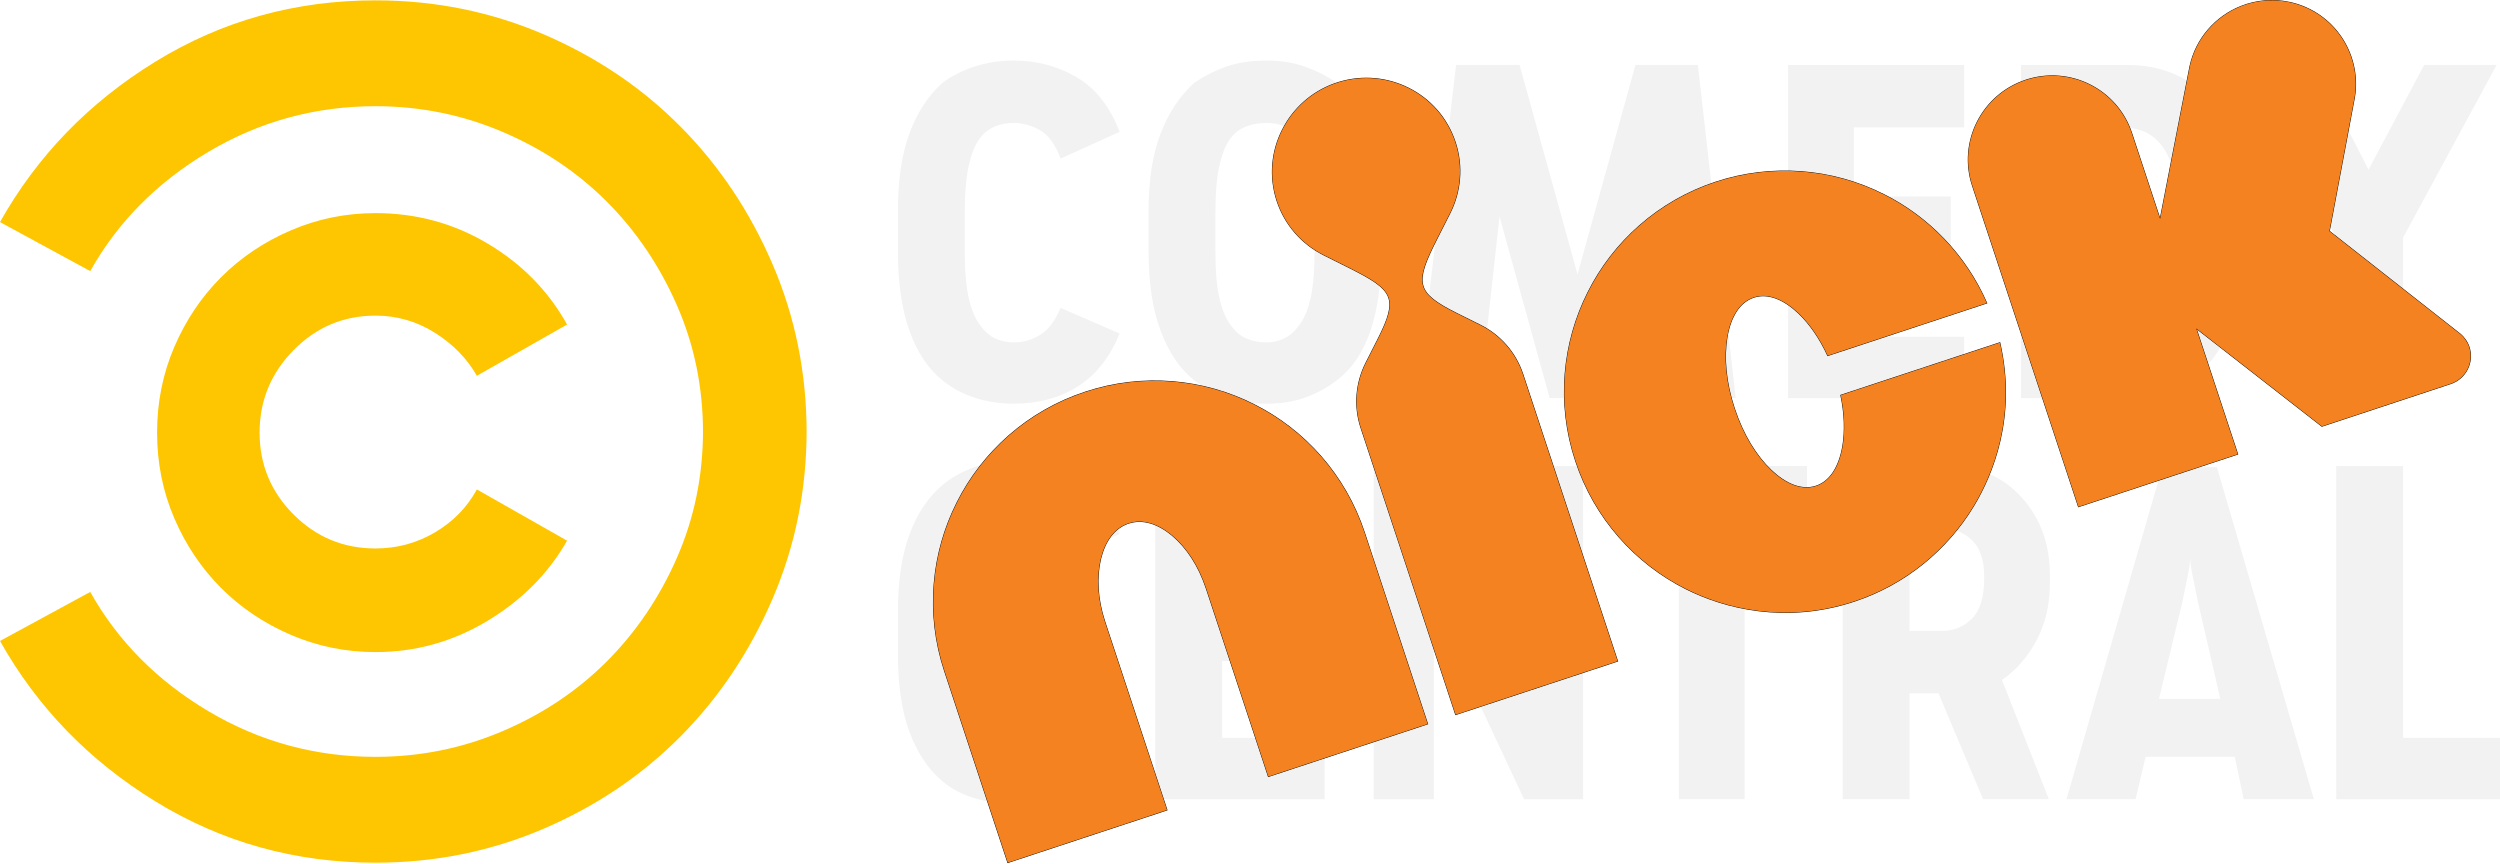
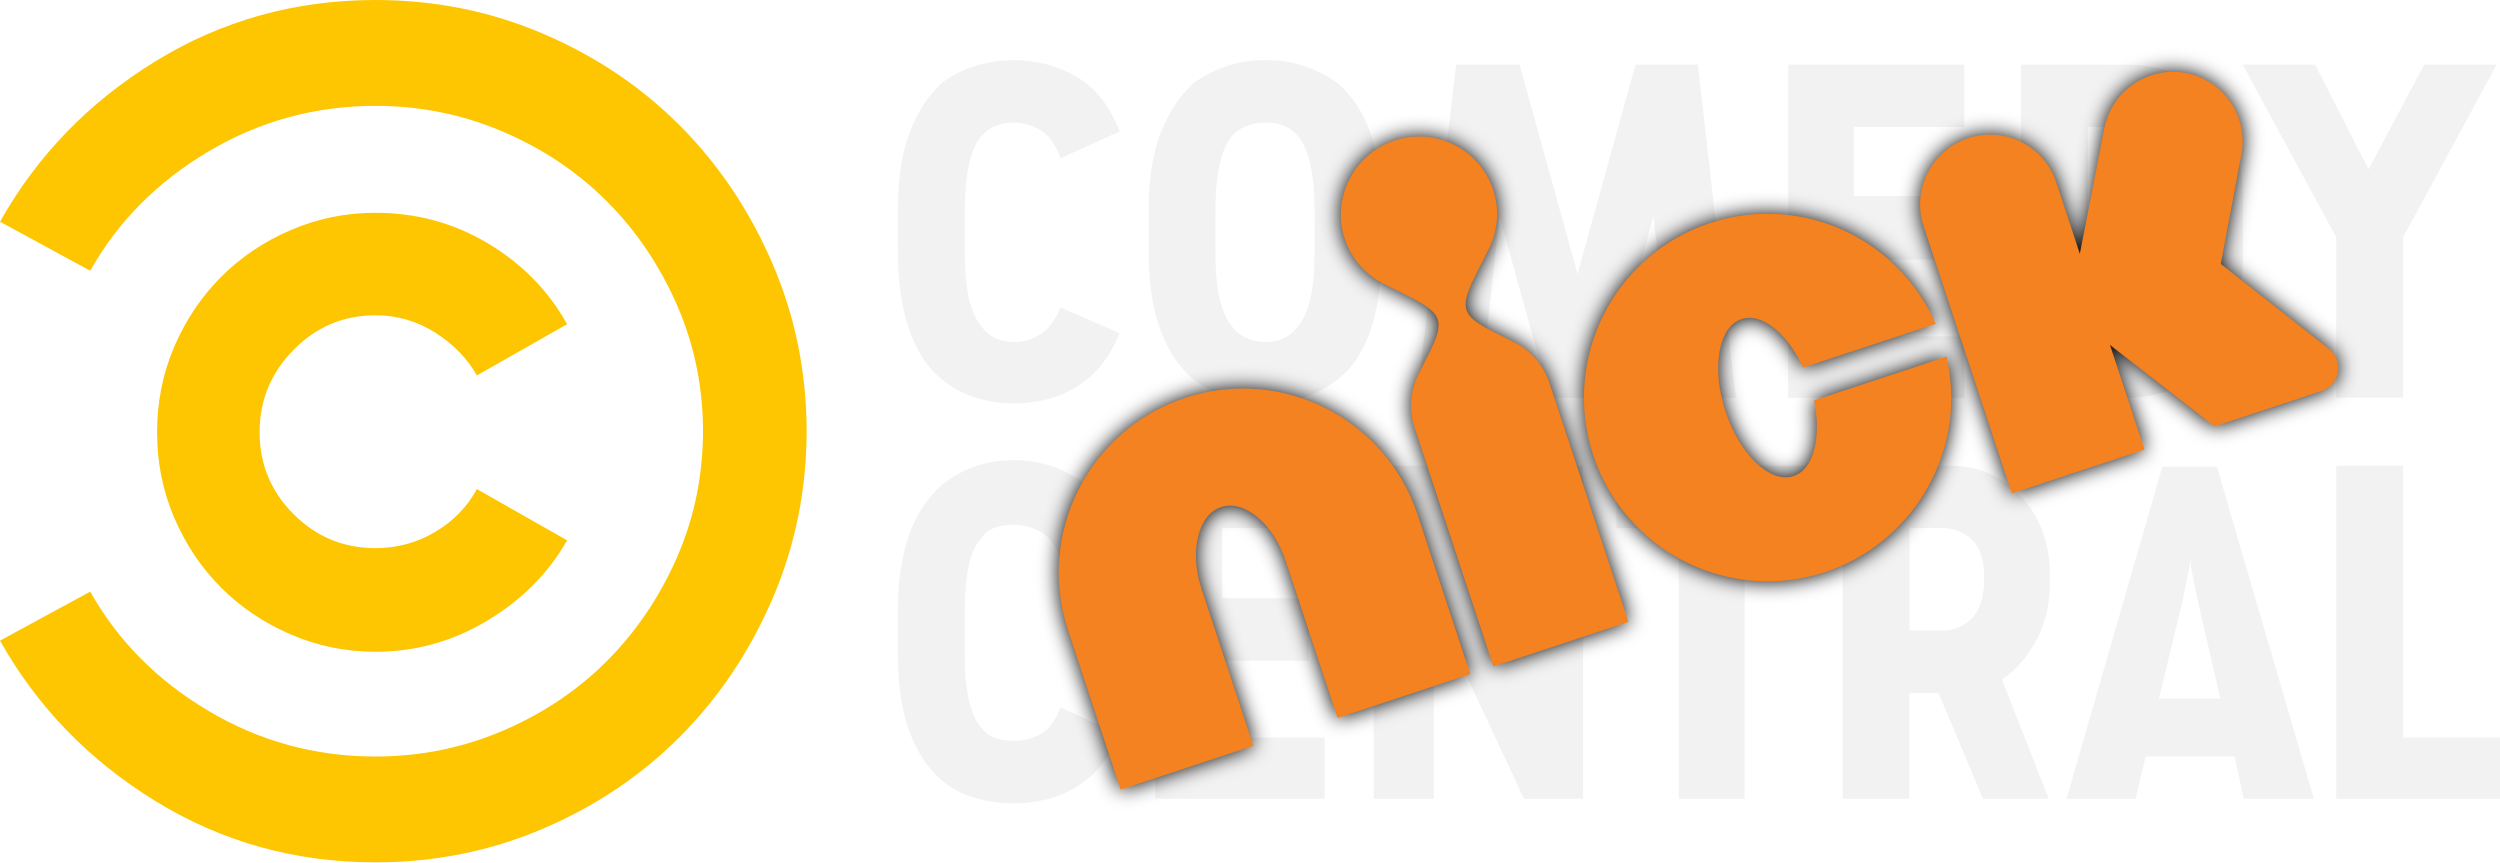
- <svg xmlns="http://www.w3.org/2000/svg" width="800" height="276.2" version="1.1">
-   <g transform="matrix(1.1291 0 0 1.1291 -.0045164 .0012031)" fill-rule="evenodd">
-     <path d="m135.15 138.71c-2.738 5.051-6.685 9.102-11.841 12.155-5.162 3.052-10.793 4.576-16.898 4.576-9.047 0-16.787-3.207-23.207-9.627s-9.627-14.16-9.627-23.207c0-9.053 3.207-16.842 9.627-23.367s14.16-9.787 23.207-9.787a31.01 31.01 0 0 1 16.898 4.891c5.156 3.262 9.103 7.314 11.841 12.155l25.575-14.524c-5.267-9.473-12.736-17.101-22.418-22.892-9.689-5.784-20.314-8.683-31.898-8.683-8.418 0-16.417 1.634-23.997 4.896s-14.153 7.684-19.735 13.26c-5.575 5.581-9.997 12.155-13.259 19.735s-4.897 15.683-4.897 24.317c0 8.627 1.634 16.731 4.897 24.311s7.684 14.153 13.259 19.735c5.581 5.581 12.155 9.996 19.735 13.259s15.578 4.897 23.997 4.897c11.372 0 21.948-2.948 31.734-8.844 9.787-5.889 17.311-13.469 22.578-22.732zm93.46-16.73c0 16.842-3.213 32.736-9.633 47.684-6.42 14.942-15.103 27.943-26.05 38.993s-23.891 19.784-38.833 26.205c-14.949 6.419-30.841 9.632-47.683 9.632-22.732 0-43.522-5.791-62.361-17.366s-33.517-26.735-44.046-45.471l25.575-13.895c7.789 13.895 18.945 25.156 33.47 33.791 14.53 8.628 30.318 12.945 47.363 12.945 12.63 0 24.632-2.424 35.996-7.265s21.209-11.415 29.522-19.734c8.319-8.314 14.949-18.1 19.895-29.362s7.419-23.311 7.419-36.156v0.635c0-12.846-2.473-24.897-7.419-36.156s-11.576-21.048-19.895-29.362c-8.314-8.319-18.156-14.894-29.522-19.735s-23.367-7.265-35.996-7.265c-17.046 0-32.833 4.317-47.363 12.945-14.523 8.634-25.68 19.895-33.47 33.79l-25.575-13.894c10.527-18.736 25.205-33.894 44.046-45.471s39.63-17.367 62.361-17.367c16.842 0 32.736 3.213 47.683 9.633s27.888 15.153 38.833 26.204 19.63 24.051 26.05 38.993c6.42 14.949 9.633 30.842 9.633 47.683z" fill="#fdc600" />
-     <g fill="#f2f2f2">
-       <path d="m612.83 132.39-27.153 94.091h19.575l2.843-11.994h25.261l2.528 11.994h19.889l-27.468-94.091zm7.894 25.575c0 1.264 0.265 3.158 0.789 5.687l1.425 6.944 6.315 27.467h-17.366l6.629-27.467 1.418-6.944c0.531-2.529 0.791-4.422 0.791-5.687zm-98.484-25.885v94.405h18.945v-29.997h8.208l12.63 29.997h18.631l-13.266-33.784c4.003-2.738 7.265-6.475 9.794-11.211 2.522-4.736 3.787-10.158 3.787-16.257v-2.214c0-8.837-2.683-16.207-8.054-22.102-5.365-5.896-12.259-8.838-20.677-8.838zm18.945 17.681h9.158c3.367 0 6.21 1.105 8.523 3.312 2.313 2.214 3.471 5.63 3.471 10.261v0.636c0 5.26-1.159 9.053-3.471 11.366s-5.156 3.471-8.523 3.471h-9.158zm31.595-131.34v94.405h30.311c4.841 0 9.312-0.944 13.418-2.837 4.108-1.9 7.525-4.526 10.262-7.893 2.738-3.373 4.897-7.635 6.476-12.79s2.367-10.682 2.367-16.577v-17.052c0-5.26-0.789-10.205-2.367-14.837s-3.737-8.635-6.476-12.002-6.155-5.944-10.262-7.733-8.578-2.684-13.418-2.684zm18.945 17.681h9.158c2.732 0 5.05 0.42 6.944 1.265 1.893 0.839 3.471 2.103 4.736 3.787 1.474 1.893 2.529 4.107 3.158 6.629 0.629 2.529 0.95 5.372 0.95 8.529v15.152c0 4.002-0.32 7.524-0.95 10.576s-1.684 5.631-3.158 7.74c-1.264 1.683-2.843 3.053-4.736 4.101-1.894 1.055-4.212 1.578-6.944 1.578h-9.158zm-232.74-18.937c-4.415 0-8.257 0.579-11.519 1.732-3.262 1.159-6.265 2.689-9.003 4.583-3.996 3.577-7.153 8.313-9.472 14.208-2.313 5.895-3.472 13.259-3.472 22.102v11.366c0 9.053 1.16 16.633 3.472 22.732 2.319 6.106 5.476 10.737 9.472 13.894a32.48 32.48 0 0 0 9.003 4.897c3.263 1.159 7.104 1.733 11.519 1.733 4.003 0 7.635-0.574 10.897-1.733a32.46 32.46 0 0 0 9-4.897c4.212-3.157 7.369-7.788 9.472-13.894 2.103-6.099 3.157-13.575 3.157-22.418v-11.68c0-8.843-1.054-16.207-3.157-22.102s-5.26-10.631-9.472-14.208c-2.738-1.893-5.737-3.424-9-4.583s-6.894-1.732-10.897-1.732zm0 17.681c1.9 0 3.584 0.314 5.058 0.949 1.473 0.629 2.732 1.579 3.787 2.837 1.474 1.684 2.633 4.268 3.471 7.74 0.845 3.472 1.265 8.152 1.265 14.048v10.737c0 5.896-0.42 10.528-1.265 13.895-0.838 3.367-1.997 5.895-3.471 7.578-1.055 1.474-2.368 2.579-3.947 3.313-1.579 0.74-3.214 1.103-4.897 1.103-2.103 0-3.996-0.364-5.679-1.103a9.74 9.74 0 0 1-4.108-3.312c-1.474-1.683-2.628-4.212-3.472-7.578s-1.264-7.999-1.264-13.895v-10.738c0-5.895 0.419-10.575 1.264-14.048s1.999-6.056 3.472-7.74c1.055-1.258 2.424-2.207 4.108-2.836 1.683-0.635 3.576-0.949 5.679-0.949zm322.07 97.242h-18.944v94.405h46.417v-17.366h-27.472zm-205.23 94.391h18.627v-76.722h17.683v-17.683h-53.993v17.683h17.683zm-44.521-94.391v55.262l-25.576-55.262h-16.414v94.405h17.049v-54.62l25.576 54.62h16.731v-94.405zm-84.933 55.262h24.632v-17.69h-24.632v-19.889h29.051v-17.683h-47.996v94.405h47.996v-17.366h-29.051zm-68.211-34.736c1.055-1.473 2.368-2.473 3.947-3.003 1.579-0.524 3.317-0.789 5.211-0.789 2.529 0 5.002 0.635 7.419 1.893 2.424 1.264 4.366 3.792 5.841 7.579l16.737-6.944c-2.738-7.16-6.79-12.42-12.155-15.788-5.371-3.367-11.316-5.05-17.841-5.05-4.002 0-7.733 0.629-11.211 1.893-3.472 1.264-6.469 2.948-8.997 5.051-3.996 3.367-7.104 7.999-9.312 13.894-2.214 5.896-3.317 13.259-3.317 22.103v11.68c0 9.053 1.104 16.527 3.317 22.417 2.208 5.896 5.316 10.527 9.313 13.894 2.528 2.109 5.526 3.687 8.997 4.736 3.478 1.055 7.209 1.578 11.211 1.578 6.944 0 13-1.628 18.156-4.89s9.103-8.159 11.841-14.683l-16.737-7.579c-1.474 3.787-3.367 6.315-5.68 7.579-2.319 1.264-4.841 1.893-7.579 1.893-1.893 0-3.632-0.265-5.211-0.789s-2.892-1.523-3.947-2.998c-1.474-1.473-2.627-3.946-3.472-7.425-0.845-3.472-1.264-8.153-1.264-14.048v-10.422c0-6.315 0.419-11.156 1.264-14.523s1.998-5.785 3.472-7.259zm213.77-39.795-10.734-94.408h-17.683l-16.421 59.352-16.421-59.352h-18l-11.051 94.408h17.69l5.673-51.467 14.216 51.467h15.47l13.898-51.467 5.998 51.467zm33.47-39.143h27.472v-17.999h-27.472v-19.575h31.264v-17.681h-49.891v94.406h49.891v-17.366h-31.264zm110.19-55.269 26.521 48.941v45.464h18.944v-45.464l26.521-48.941h-20.523l-15.787 29.676-15.153-29.676z" />
-       <path d="m278.16 38.627c1.055-1.258 2.368-2.208 3.947-2.837 1.579-0.635 3.317-0.95 5.211-0.95 2.529 0 5.002 0.685 7.419 2.053 2.424 1.369 4.366 4.052 5.841 8.048l16.737-7.573c-2.738-7.16-6.79-12.315-12.155-15.473-5.371-3.157-11.316-4.736-17.841-4.736-4.002 0-7.733 0.58-11.211 1.733-3.472 1.159-6.469 2.689-8.997 4.582-3.996 3.577-7.104 8.313-9.312 14.209-2.214 5.895-3.317 13.259-3.317 22.103v11.366c0 9.053 1.104 16.632 3.317 22.731 2.208 6.106 5.316 10.737 9.313 13.894 2.528 2.109 5.526 3.737 8.997 4.897 3.478 1.159 7.209 1.733 11.211 1.733 6.944 0 13-1.628 18.156-4.89s9.103-8.263 11.841-14.998l-16.737-7.265c-1.474 3.577-3.367 6.106-5.68 7.579a13.84 13.84 0 0 1-7.579 2.208c-1.893 0-3.632-0.364-5.211-1.104-1.579-0.734-2.892-1.838-3.947-3.312-1.474-1.683-2.627-4.212-3.472-7.579s-1.264-7.998-1.264-13.894v-10.737c0-5.895 0.419-10.576 1.264-14.048s1.998-6.056 3.472-7.74z" />
-     </g>
-   </g>
-   <g transform="matrix(.51645 -.17055 .17055 .51645 321.51 -55.026)">
-     <path d="m137.12 203.44c-14.733 0.371-28.05 6.486-37.777 16.166-10.043 9.945-16.275 23.728-16.275 38.988 0 15.224 6.228 29.006 16.275 38.992l12.191 12.125c10.175 10.139 15.577 16.53 16.055 22.701 0.239 3.086-0.739 6.141-2.992 9.643s-5.785 7.437-10.619 12.244l-11.1 11.033c-9.123 9.121-14.785 21.647-14.785 35.52v177.92h100.87v-177.92c0-13.872-5.615-26.402-14.74-35.52l-11.1-10.996c-4.835-4.808-8.366-8.746-10.619-12.252s-3.231-6.568-2.992-9.658c0.478-6.181 5.882-12.581 16.057-22.721l12.197-12.119c10.044-9.986 16.236-23.769 16.236-38.992 0-15.26-6.187-29.043-16.236-38.988-9.728-9.673-23.042-15.791-37.775-16.166h-2.861zm-196.22 126.28c-35.84-0.042-68.723 14.639-92.164 38.139-23.488 23.368-38.186 56.202-38.145 92.031v118.91h99.162v-116.91c0.044-14.187 3.42-26.286 9.172-35.672l2e-3 -2e-3c5.797-9.238 13.24-14.688 21.967-14.725 8.728 0.036 16.177 5.486 21.975 14.725 5.747 9.387 9.127 21.486 9.174 35.674v116.91h99.203v-118.91c0-35.828-14.699-68.663-38.188-92.031-23.443-23.499-56.318-38.186-92.158-38.139zm390.99-1c-35.738 0-68.569 14.63-91.906 38.125-23.463 23.4-38.123 56.231-38.078 92.006-0.044 35.775 14.615 68.606 38.078 92.008 18.002 18.028 49.318 38.127 91.906 38.127 31.964 0 61.59-11.77 84.23-31.043 16.486-14.029 40.947-42.171 45.148-86.846l0.022-0.227h-99.057l-0.019 0.184c-1.247 11.205-4.186 20.979-8.42 29.021v-4e-3c-5.787 10.664-13.256 16.972-21.902 17.014-8.689-0.044-16.167-6.348-21.949-17.012v-2e-3c-5.694-10.805-9.109-24.812-9.109-41.217s3.415-30.365 9.109-41.215v-2e-3c5.782-10.668 13.255-16.971 21.947-17.012 8.648 0.043 16.117 6.344 21.904 17.014 4.234 8.037 7.173 17.811 8.42 29.01l0.019 0.184h99.055l-0.019-0.227c-2.902-30.961-16.743-59.05-37.471-79.762a129.85 129.85 0 0 0-91.908-38.125zm325.76-1.26c-15.897 0.977-31.04 9.553-39.73 24.277l-2e-3 2e-3 -44.328 78.994v-52.352c0-27.292-22.198-49.42-49.576-49.42s-49.607 22.129-49.607 49.42v199.16h99.186v-77.424l51.785 77.387 79.863-0.045c9.613-9e-3 17.39-7.769 17.391-17.357v-2e-3c0-3.325-1.009-6.433-2.635-9.059l-2e-3 -4e-3 -54.025-81.439 37.402-67.664c13.907-23.512 6.057-53.851-17.523-67.711a49.5 49.5 0 0 0-28.197-6.762z" dominant-baseline="auto" />
-     <path d="m177.61 297.44c10.007-9.949 16.174-23.678 16.174-38.845 0-15.204-6.163-28.933-16.174-38.841-9.692-9.637-22.956-15.731-37.635-16.105h-2.854c-14.679 0.37-27.946 6.461-37.637 16.105-10.005 9.908-16.213 23.637-16.213 38.841 0 15.167 6.203 28.896 16.213 38.845l12.191 12.125c20.359 20.288 21.8 25.639 2.445 44.883l-11.1 11.033c-9.086 9.084-14.724 21.556-14.724 35.372v177.71h100.45v-177.71c0-13.816-5.591-26.292-14.679-35.372l-11.101-10.995c-19.358-19.25-17.912-24.638 2.446-44.926zm-236.71 32.49c-35.783-0.042-68.614 14.616-92.017 38.078-23.45 23.33-38.125 56.113-38.084 91.885v118.7h98.747v-116.7c0.044-14.222 3.428-26.359 9.204-35.783 5.821-9.277 13.332-14.787 22.146-14.823 8.815 0.036 16.329 5.546 22.15 14.823 5.77 9.424 9.157 21.562 9.204 35.783v116.7h98.788v-118.7a129.74 129.74 0 0 0-38.125-91.885c-23.405-23.462-56.229-38.125-92.013-38.078zm413.08 170.24c-5.807 10.701-13.339 17.081-22.087 17.122-8.789-0.045-16.329-6.421-22.131-17.122-5.713-10.84-9.133-24.883-9.133-41.317s3.42-30.428 9.133-41.313c5.802-10.706 13.338-17.082 22.131-17.122 8.748 0.044 16.28 6.416 22.087 17.122 4.248 8.064 7.193 17.863 8.443 29.085h98.641c-2.897-30.912-16.716-58.956-37.41-79.634-23.345-23.452-56.12-38.064-91.761-38.064-35.681 0-68.461 14.608-91.76 38.064-23.425 23.362-38.062 56.14-38.017 91.858-0.044 35.718 14.592 68.498 38.017 91.862 17.971 17.997 49.237 38.065 91.76 38.065 31.913 0 61.491-11.751 84.095-30.993 16.459-14.006 40.881-42.099 45.076-86.707h-98.641c-1.249 11.227-4.195 21.025-8.443 29.094zm368.44 59.93c0-3.284-0.996-6.356-2.604-8.952l-54.094-81.543 37.463-67.773c13.855-23.416 6.039-53.628-17.447-67.432-23.499-13.808-53.797-6.02-67.644 17.442l-44.715 79.686v-53.147c0-27.179-22.103-49.212-49.369-49.212s-49.401 22.034-49.401 49.212v198.95h98.771v-77.9l52.104 77.864 79.752-0.045c9.502-9e-3 17.184-7.675 17.184-17.152z" dominant-baseline="auto" fill="#f58220" />
-   </g>
+ <svg xmlns="http://www.w3.org/2000/svg" width="800" height="275.95" version="1.1">
+   <defs>
+     <filter id="filter1143" x="-.019" y="-.033" width="1.038" height="1.067" color-interpolation-filters="sRGB">
+       <feGaussianBlur stdDeviation="3.196" />
+     </filter>
+   </defs>
+   <path d="m152.6 156.51c-3.092 5.703-7.548 10.277-13.37 13.725-5.829 3.446-12.187 5.167-19.08 5.167-10.215 0-18.955-3.621-26.204-10.87-7.249-7.249-10.87-15.989-10.87-26.204 0-10.222 3.621-19.017 10.87-26.384 7.249-7.368 15.989-11.051 26.204-11.051a35.014 35.014 0 0 1 19.08 5.523c5.822 3.683 10.278 8.258 13.37 13.725l28.878-16.4c-5.947-10.696-14.381-19.309-25.313-25.848-10.94-6.531-22.937-9.804-36.017-9.804-9.505 0-18.537 1.845-27.096 5.528-8.559 3.683-15.981 8.676-22.283 14.972-6.295 6.302-11.288 13.725-14.971 22.283-3.683 8.559-5.529 17.708-5.529 27.457 0 9.741 1.845 18.892 5.529 27.45 3.684 8.559 8.676 15.981 14.971 22.283 6.302 6.302 13.725 11.287 22.283 14.971 8.559 3.684 17.59 5.529 27.096 5.529 12.841 0 24.782-3.329 35.832-9.986 11.051-6.649 19.546-15.208 25.494-25.667zm105.53-18.89c0 19.017-3.628 36.963-10.877 53.842-7.249 16.872-17.053 31.551-29.414 44.028s-26.976 22.339-43.848 29.589c-16.879 7.248-34.824 10.876-53.84 10.876-25.667 0-49.142-6.539-70.414-19.609-21.272-13.07-37.845-30.187-49.734-51.343l28.878-15.689c8.795 15.689 21.391 28.404 37.792 38.155 16.406 9.742 34.233 14.617 53.479 14.617 14.261 0 27.813-2.737 40.644-8.203 12.831-5.466 23.948-12.889 33.334-22.282 9.393-9.388 16.879-20.437 22.464-33.154 5.585-12.716 8.377-26.321 8.377-40.825v0.717c0-14.505-2.792-28.112-8.377-40.825-5.585-12.713-13.071-23.766-22.464-33.154-9.388-9.393-20.501-16.817-33.334-22.283-12.834-5.466-26.384-8.203-40.644-8.203-19.247 0-37.073 4.875-53.479 14.617-16.398 9.749-28.996 22.464-37.792 38.153l-28.878-15.688c11.886-21.155 28.46-38.271 49.734-51.343 21.274-13.072 44.748-19.61 70.414-19.61 19.017 0 36.963 3.628 53.84 10.877 16.877 7.249 31.489 17.11 43.848 29.588 12.358 12.478 22.165 27.157 29.414 44.028 7.249 16.879 10.877 34.825 10.877 53.84z" fill="#fdc600" />
+   <path d="m324.41 19.257c-4.519 0-8.732 0.656-12.659 1.958-3.92 1.309-7.303 3.036-10.158 5.174-4.512 4.039-8.022 9.386-10.515 16.044-2.5 6.656-3.745 14.97-3.745 24.956v12.835c0 10.222 1.246 18.779 3.745 25.665 2.493 6.894 6.002 12.125 10.515 15.689 2.854 2.381 6.241 4.219 10.16 5.529 3.927 1.309 8.14 1.956 12.659 1.956 7.841 0 14.679-1.837 20.501-5.52s10.277-9.33 13.369-16.935l-18.897-8.204c-1.664 4.039-3.801 6.894-6.413 8.557a15.627 15.627 0 0 1-8.559 2.494c-2.137 0-4.101-0.41-5.884-1.246-1.783-0.829-3.266-2.076-4.457-3.74-1.664-1.9-2.965-4.755-3.919-8.557s-1.427-9.031-1.427-15.689v-12.125c0-6.656 0.473-11.941 1.427-15.861 0.954-3.92 2.255-6.838 3.919-8.74h-2e-3c1.191-1.42 2.674-2.494 4.457-3.204 1.783-0.717 3.745-1.072 5.884-1.072 2.856 0 5.647 0.773 8.376 2.318 2.737 1.546 4.931 4.576 6.596 9.088l18.897-8.552c-3.092-8.085-7.666-13.905-13.723-17.471-6.065-3.565-12.778-5.348-20.146-5.348zm80.927 0.002c-4.985 0-9.324 0.654-13.008 1.956-3.683 1.309-7.073 3.037-10.164 5.176-4.512 4.039-8.077 9.385-10.696 16.042-2.612 6.656-3.921 14.971-3.921 24.956v12.835c0 10.222 1.31 18.781 3.921 25.667 2.619 6.894 6.184 12.122 10.696 15.687a36.674 36.674 0 0 0 10.164 5.531c3.684 1.309 8.022 1.956 13.008 1.956 4.52 0 8.62-0.647 12.303-1.956a36.652 36.652 0 0 0 10.162-5.531c4.756-3.565 8.321-8.792 10.696-15.687 2.375-6.887 3.564-15.328 3.564-25.313v-13.191c0-9.985-1.189-18.3-3.564-24.956s-5.94-12.003-10.696-16.042c-3.092-2.137-6.478-3.867-10.162-5.176-3.684-1.309-7.784-1.956-12.303-1.956zm312.32 1.403 29.943 55.261v51.336h21.391v-51.336l29.945-55.261h-23.171l-17.826 33.508-17.111-33.508zm-251.71 0.004-12.478 106.6h19.973l6.407-58.113 16.051 58.113h17.469l15.693-58.113 6.773 58.113h19.607l-12.12-106.6h-19.968l-18.54 67.017-18.543-67.017zm106.25 0.013v106.59h56.334v-19.607h-35.301v-24.598h31.021v-20.322h-31.021v-22.104h35.301v-19.963zm74.532 0v106.59h34.226c5.466 0 10.514-1.067 15.151-3.204 4.638-2.145 8.496-5.11 11.587-8.912 3.092-3.809 5.528-8.62 7.311-14.44 1.783-5.821 2.673-12.063 2.673-18.719v-19.253c0-5.939-0.891-11.524-2.673-16.754-1.782-5.23-4.218-9.75-7.311-13.552-3.093-3.802-6.949-6.711-11.587-8.731-4.637-2.02-9.686-3.03-15.151-3.03zm-241.4 18.545c2.145 0 4.048 0.355 5.712 1.072 1.663 0.71 3.085 1.784 4.276 3.204 1.664 1.901 2.973 4.817 3.919 8.738 0.954 3.92 1.427 9.206 1.427 15.863v12.122c0 6.657-0.473 11.889-1.427 15.69-0.946 3.802-2.255 6.656-3.919 8.557-1.191 1.664-2.674 2.912-4.457 3.74-1.783 0.836-3.631 1.246-5.531 1.246-2.375 0-4.511-0.412-6.411-1.246a10.998 10.998 0 0 1-4.64-3.74c-1.664-1.9-2.966-4.756-3.919-8.557s-1.427-9.031-1.427-15.689v-12.125c0-6.656 0.473-11.942 1.427-15.863s2.256-6.836 3.919-8.738c1.191-1.42 2.739-2.492 4.64-3.202 1.9-0.717 4.036-1.072 6.411-1.072zm262.78 1.418h10.341c3.085 0 5.701 0.475 7.84 1.429 2.137 0.947 3.92 2.375 5.348 4.276 1.664 2.137 2.856 4.637 3.566 7.485 0.71 2.856 1.074 6.066 1.074 9.631v17.109c0 4.519-0.363 8.494-1.074 11.939-0.711 3.446-1.902 6.358-3.566 8.74-1.427 1.9-3.211 3.448-5.348 4.631-2.139 1.191-4.755 1.782-7.84 1.782h-10.341zm-343.72 106.6c-4.519 0-8.732 0.71-12.659 2.137-3.92 1.427-7.303 3.329-10.158 5.703-4.512 3.802-8.022 9.033-10.515 15.689-2.5 6.657-3.745 14.972-3.745 24.957v13.188c0 10.222 1.246 18.662 3.745 25.313 2.493 6.657 6.002 11.885 10.515 15.687 2.854 2.381 6.241 4.163 10.16 5.348 3.927 1.191 8.14 1.782 12.659 1.782 7.841 0 14.679-1.839 20.501-5.522s10.277-9.211 13.369-16.578l-18.897-8.559c-1.664 4.276-3.801 7.132-6.413 8.559-2.619 1.427-5.467 2.137-8.559 2.137-2.137 0-4.101-0.299-5.884-0.891-1.783-0.592-3.266-1.72-4.457-3.385-1.664-1.663-2.965-4.457-3.919-8.385-0.954-3.92-1.427-9.205-1.427-15.861v-11.768c0-7.13 0.473-12.597 1.427-16.398 0.954-3.802 2.255-6.533 3.919-8.197h-2e-3c1.191-1.663 2.674-2.791 4.457-3.39 1.783-0.592 3.745-0.891 5.884-0.891 2.856 0 5.647 0.717 8.376 2.137 2.737 1.427 4.931 4.281 6.596 8.557l18.897-7.84c-3.092-8.085-7.666-14.023-13.723-17.826-6.065-3.802-12.778-5.703-20.146-5.703zm192.88 1.764v19.968h19.965v86.628h21.032v-86.628h19.968v-19.968zm106.25 9e-3 -33.872 2e-3v106.59h21.391v-33.869h9.267l14.262 33.869h21.037l-14.979-38.146c4.52-3.092 8.202-7.311 11.058-12.659 2.848-5.348 4.276-11.471 4.276-18.357v-2.499c0-9.978-3.03-18.3-9.095-24.956-6.058-6.657-13.841-9.981-23.346-9.981zm-253.84 7e-3v106.59h54.194v-19.609h-32.802v-24.589h27.814v-19.973h-27.814v-22.457h32.802v-19.968zm69.881 0v106.59h19.251v-61.672l28.879 61.672h18.89v-106.59h-19.607v62.398l-28.879-62.398zm308.03 0v106.59h52.41v-19.607h-31.018l-2e-3 -86.987zm-55.647 0.346-30.658 106.24h22.102l3.211-13.543h28.522l2.856 13.543h22.457l-31.016-106.24zm-80.896 19.614h10.341c3.802 0 7.01 1.246 9.622 3.738 2.612 2.5 3.921 6.358 3.921 11.587v0.719c0 5.939-1.311 10.221-3.921 12.833-2.611 2.612-5.82 3.919-9.622 3.919h-10.341zm89.81 9.262c0 1.427 0.299 3.566 0.891 6.422l1.608 7.84 7.132 31.014h-19.61l7.485-31.014 1.601-7.84c0.6-2.856 0.893-4.994 0.893-6.422z" fill="#f2f2f2" />
+   <path d="m476.38 79.733c2.889-5.697 3.591-12.475 1.438-18.994-2.158-6.536-6.756-11.562-12.467-14.401-5.534-2.767-12.101-3.503-18.465-1.58l-1.227 0.405c-6.258 2.243-11.096 6.745-13.893 12.266-2.894 5.679-3.614 12.462-1.456 18.998 2.153 6.52 6.769 11.541 12.484 14.396l6.962 3.482c11.632 5.831 13.011 7.927 7.423 18.947l-3.205 6.319c-2.616 5.195-3.269 11.357-1.308 17.296l25.227 76.393 43.18-14.26-25.227-76.393c-1.961-5.939-6.136-10.508-11.331-13.122l-6.333-3.151c-11.054-5.527-11.197-8.048-5.326-19.659zm-97.142 47.569c-15.388 5.062-27.42 16.024-34.15 29.431-6.769 13.358-8.423 29.534-3.327 44.904l16.85 51.026 42.449-14.018-16.567-50.166c-2-6.12-2.268-11.818-1.123-16.689 1.185-4.814 3.632-8.249 7.416-9.516 3.795-1.236 7.807 0.066 11.626 3.228 3.818 3.232 6.997 7.969 9.036 14.076l16.567 50.166 42.466-14.024-16.85-51.026a58.734 58.734 0 0 0-29.433-34.086c-13.392-6.763-29.583-8.407-44.959-3.307zm201.74 14.541c-0.977 5.424-3.309 9.236-7.064 10.496-3.784 1.228-7.931-0.442-11.944-4.219-3.995-3.849-7.458-9.4-9.791-16.464-2.333-7.064-2.849-13.565-1.939-19.055 0.974-5.426 3.309-9.236 7.083-10.502 3.767-1.223 7.909 0.447 11.925 4.225 2.971 2.864 5.628 6.658 7.758 11.304l42.402-14.002c-5.634-12.877-15.555-22.97-27.386-28.922-13.364-6.767-29.528-8.396-44.849-3.336-15.338 5.065-27.356 15.999-34.041 29.389-6.753 13.368-8.392 29.536-3.302 44.884 5.051 15.361 15.996 27.374 29.383 34.092 10.28 5.185 26.57 9.373 44.848 3.337 13.719-4.53 24.765-13.781 31.75-25.261 5.087-8.357 11.597-23.9 7.068-43.671l-42.402 14.002c1.057 5.003 1.181 9.633 0.501 13.705zm166.89-26.541c-0.466-1.412-1.331-2.591-2.39-3.478l-34.829-27.374 6.483-34.452c2.632-12.033-5.017-23.911-17.072-26.51-12.061-2.6-23.981 5.049-26.602 17.101l-7.91 40.603-7.545-22.846c-3.858-11.683-16.488-18.018-28.208-14.147-11.72 3.871-18.108 16.484-14.25 28.167l28.243 85.523 42.459-14.022-11.058-33.487 33.452 26.075 34.277-11.341c4.083-1.353 6.297-5.739 4.952-9.812z" filter="url(#filter1143)" />
+   <path d="m476.38 79.733c2.889-5.697 3.591-12.475 1.438-18.994-2.158-6.536-6.756-11.562-12.467-14.401-5.534-2.767-12.101-3.503-18.465-1.58l-1.227 0.405c-6.258 2.243-11.096 6.745-13.893 12.266-2.894 5.679-3.614 12.462-1.456 18.998 2.153 6.52 6.769 11.541 12.484 14.396l6.962 3.482c11.632 5.831 13.011 7.927 7.423 18.947l-3.205 6.319c-2.616 5.195-3.269 11.357-1.308 17.296l25.227 76.393 43.18-14.26-25.227-76.393c-1.961-5.939-6.136-10.508-11.331-13.122l-6.333-3.151c-11.054-5.527-11.197-8.048-5.326-19.659zm-97.142 47.569c-15.388 5.062-27.42 16.024-34.15 29.431-6.769 13.358-8.423 29.534-3.327 44.904l16.85 51.026 42.449-14.018-16.567-50.166c-2-6.12-2.268-11.818-1.123-16.689 1.185-4.814 3.632-8.249 7.416-9.516 3.795-1.236 7.807 0.066 11.626 3.228 3.818 3.232 6.997 7.969 9.036 14.076l16.567 50.166 42.466-14.024-16.85-51.026a58.734 58.734 0 0 0-29.433-34.086c-13.392-6.763-29.583-8.407-44.959-3.307zm201.74 14.541c-0.977 5.424-3.309 9.236-7.064 10.496-3.784 1.228-7.931-0.442-11.944-4.219-3.995-3.849-7.458-9.4-9.791-16.464-2.333-7.064-2.849-13.565-1.939-19.055 0.974-5.426 3.309-9.236 7.083-10.502 3.767-1.223 7.909 0.447 11.925 4.225 2.971 2.864 5.628 6.658 7.758 11.304l42.402-14.002c-5.634-12.877-15.555-22.97-27.386-28.922-13.364-6.767-29.528-8.396-44.849-3.336-15.338 5.065-27.356 15.999-34.041 29.389-6.753 13.368-8.392 29.536-3.302 44.884 5.051 15.361 15.996 27.374 29.383 34.092 10.28 5.185 26.57 9.373 44.848 3.337 13.719-4.53 24.765-13.781 31.75-25.261 5.087-8.357 11.597-23.9 7.068-43.671l-42.402 14.002c1.057 5.003 1.181 9.633 0.501 13.705zm166.89-26.541c-0.466-1.412-1.331-2.591-2.39-3.478l-34.829-27.374 6.483-34.452c2.632-12.033-5.017-23.911-17.072-26.51-12.061-2.6-23.981 5.049-26.602 17.101l-7.91 40.603-7.545-22.846c-3.858-11.683-16.488-18.018-28.208-14.147-11.72 3.871-18.108 16.484-14.25 28.167l28.243 85.523 42.459-14.022-11.058-33.487 33.452 26.075 34.277-11.341c4.083-1.353 6.297-5.739 4.952-9.812z" fill="#f58220" />
</svg>
